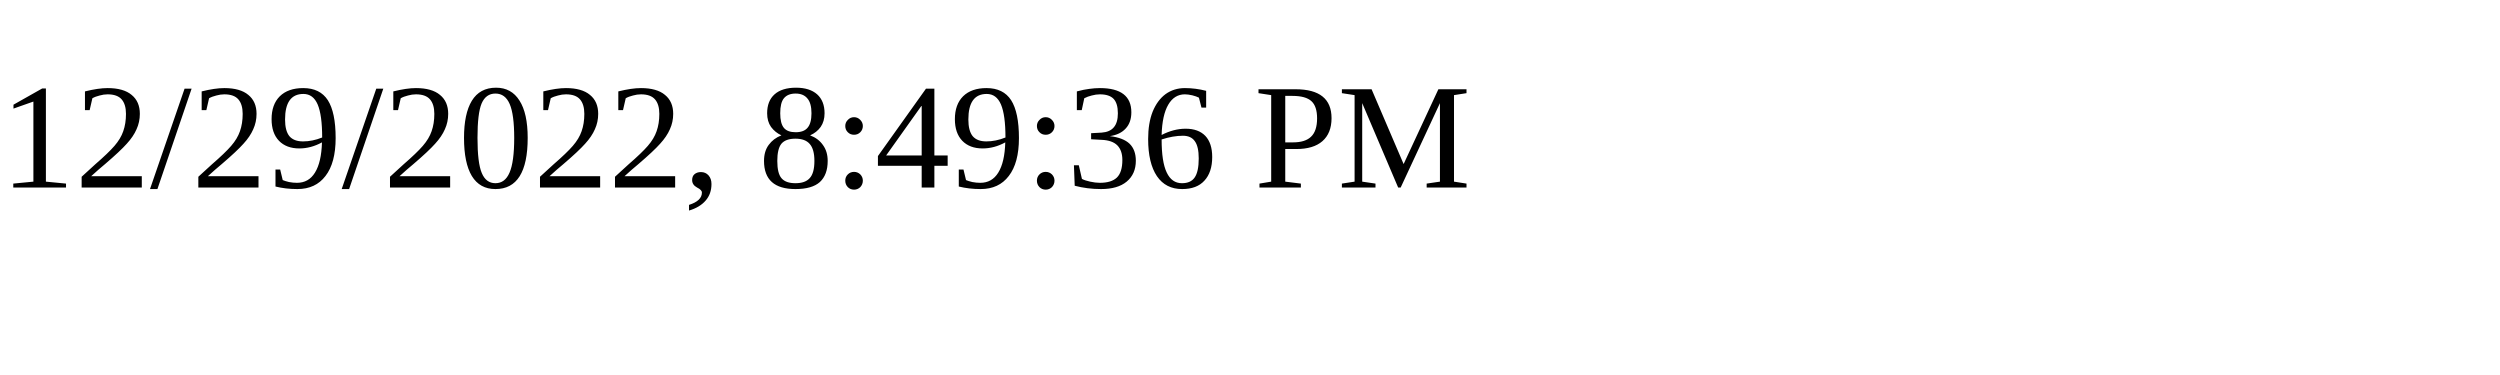
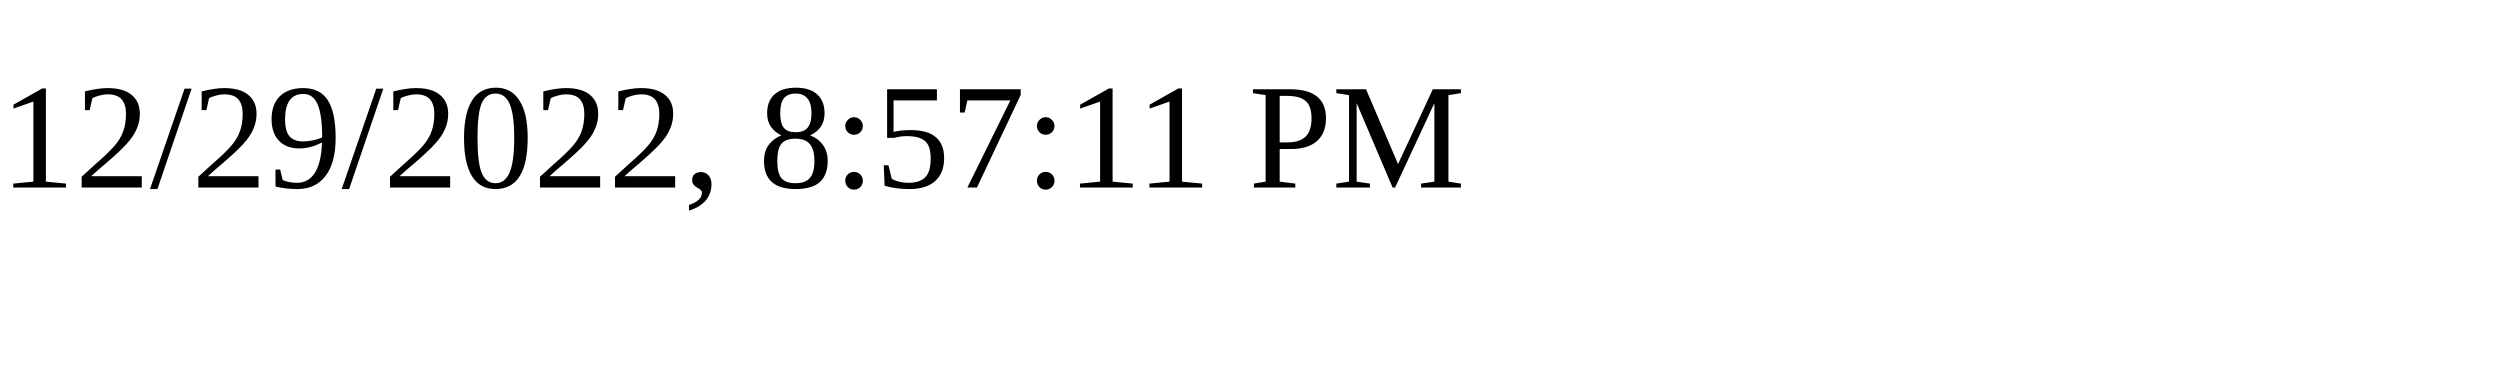
<svg xmlns="http://www.w3.org/2000/svg" height="30" width="200">
-   <text x="0" y="15">12/29/2022, 8:49:36 PM</text>
+   <text x="0" y="15">12/29/2022, 8:57:11 PM</text>
</svg>
